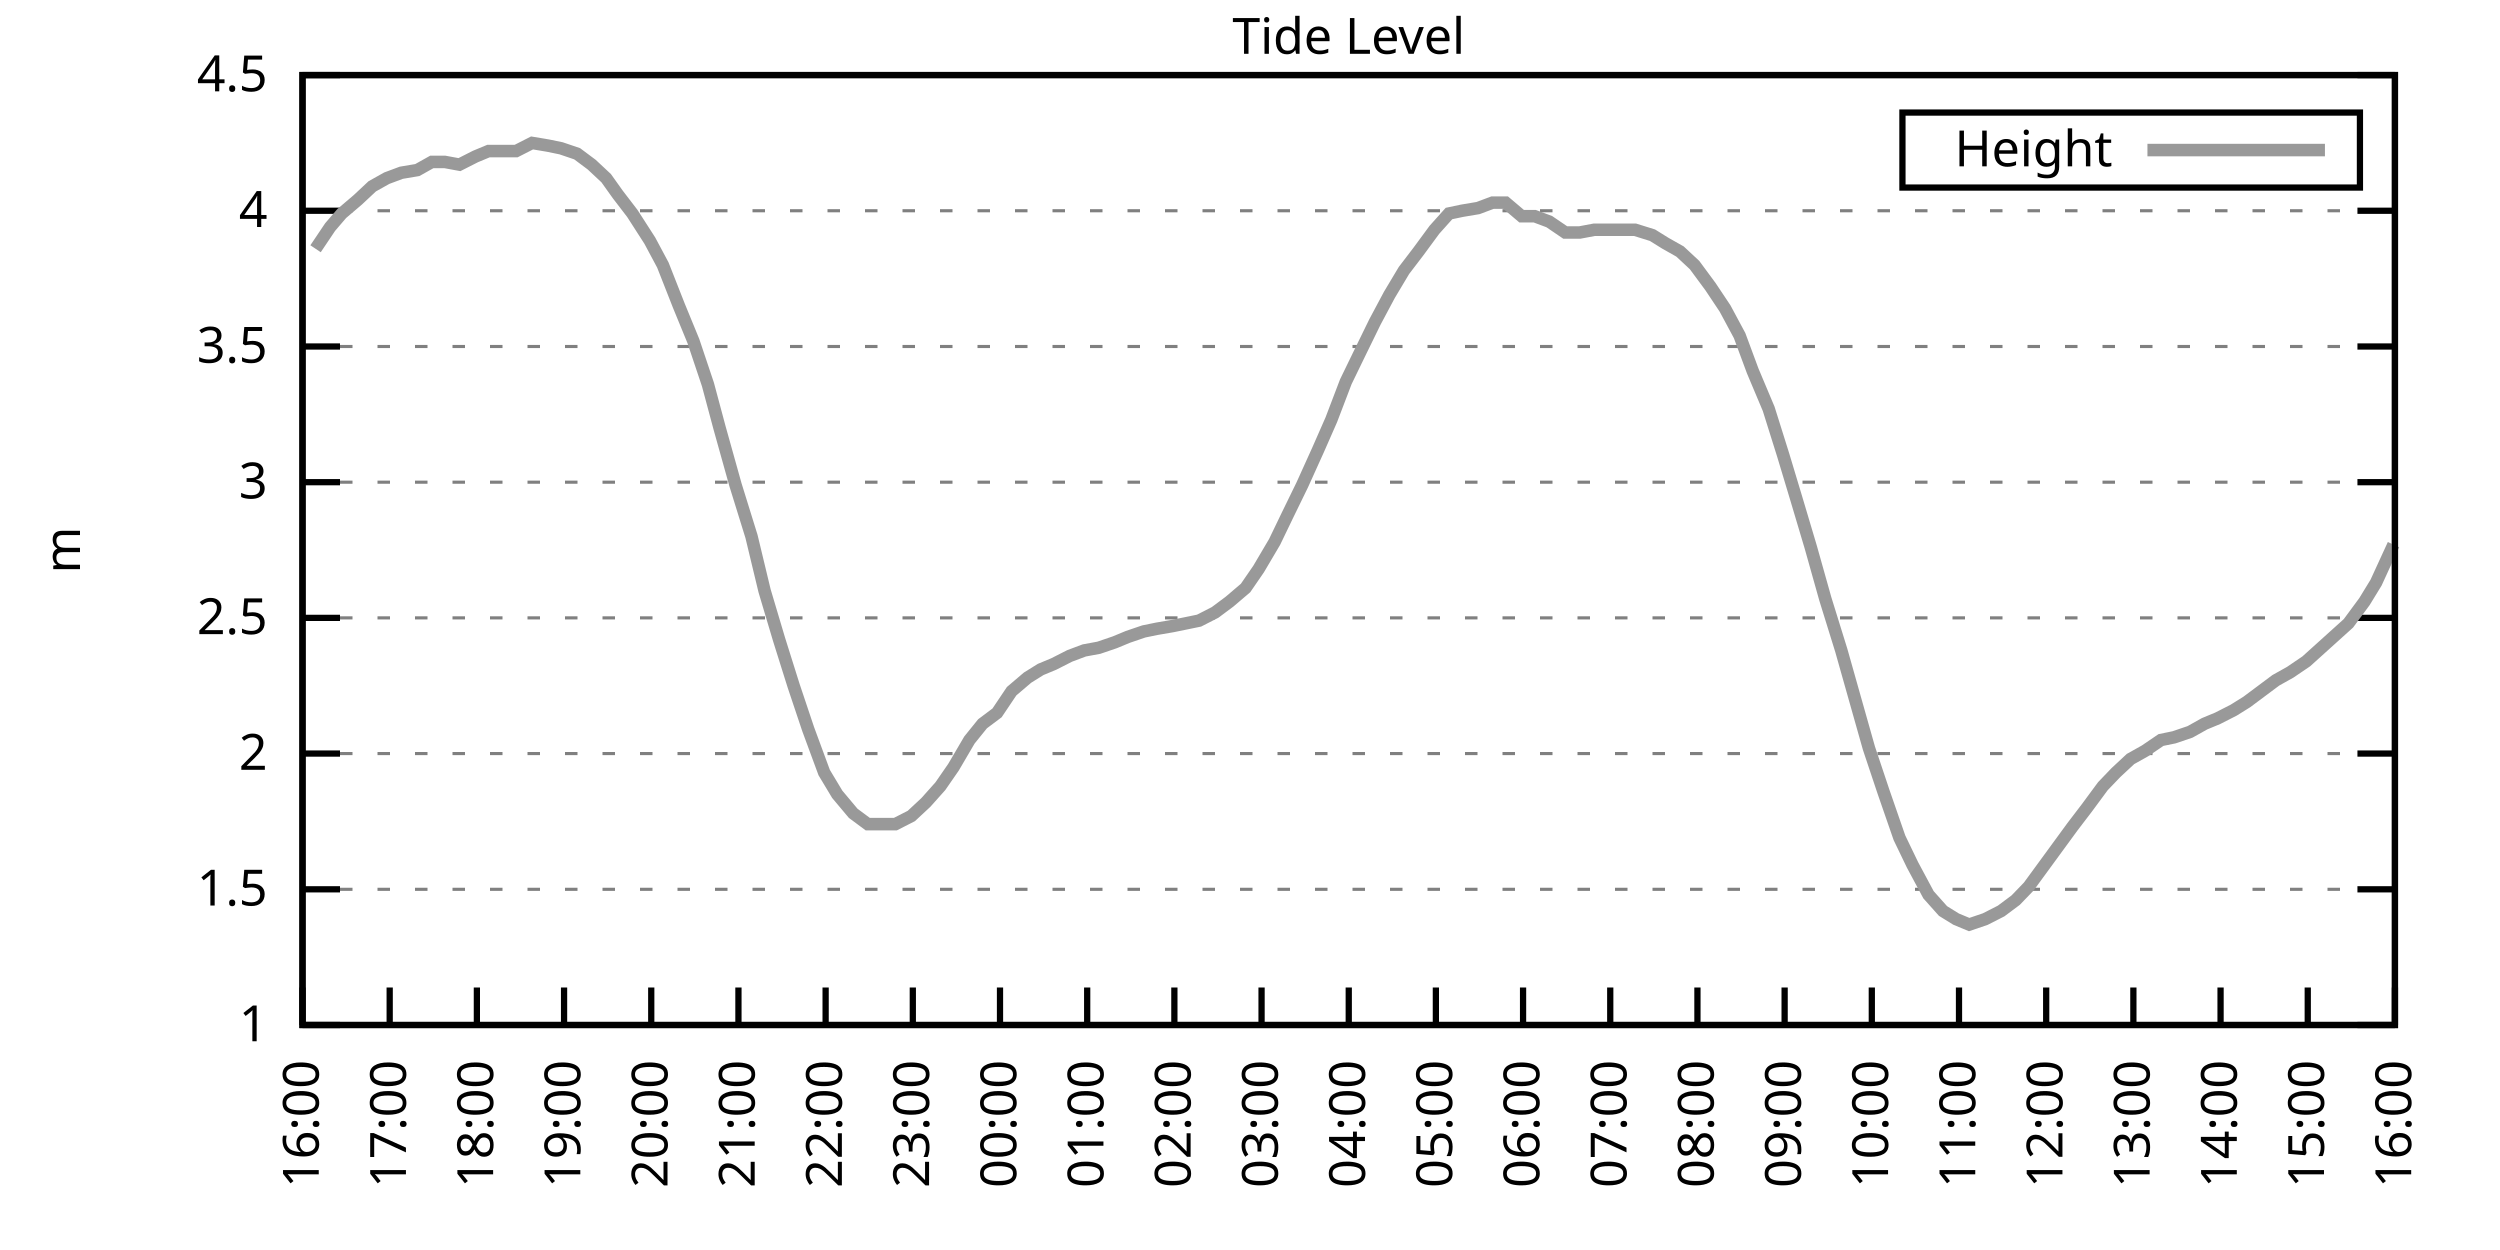
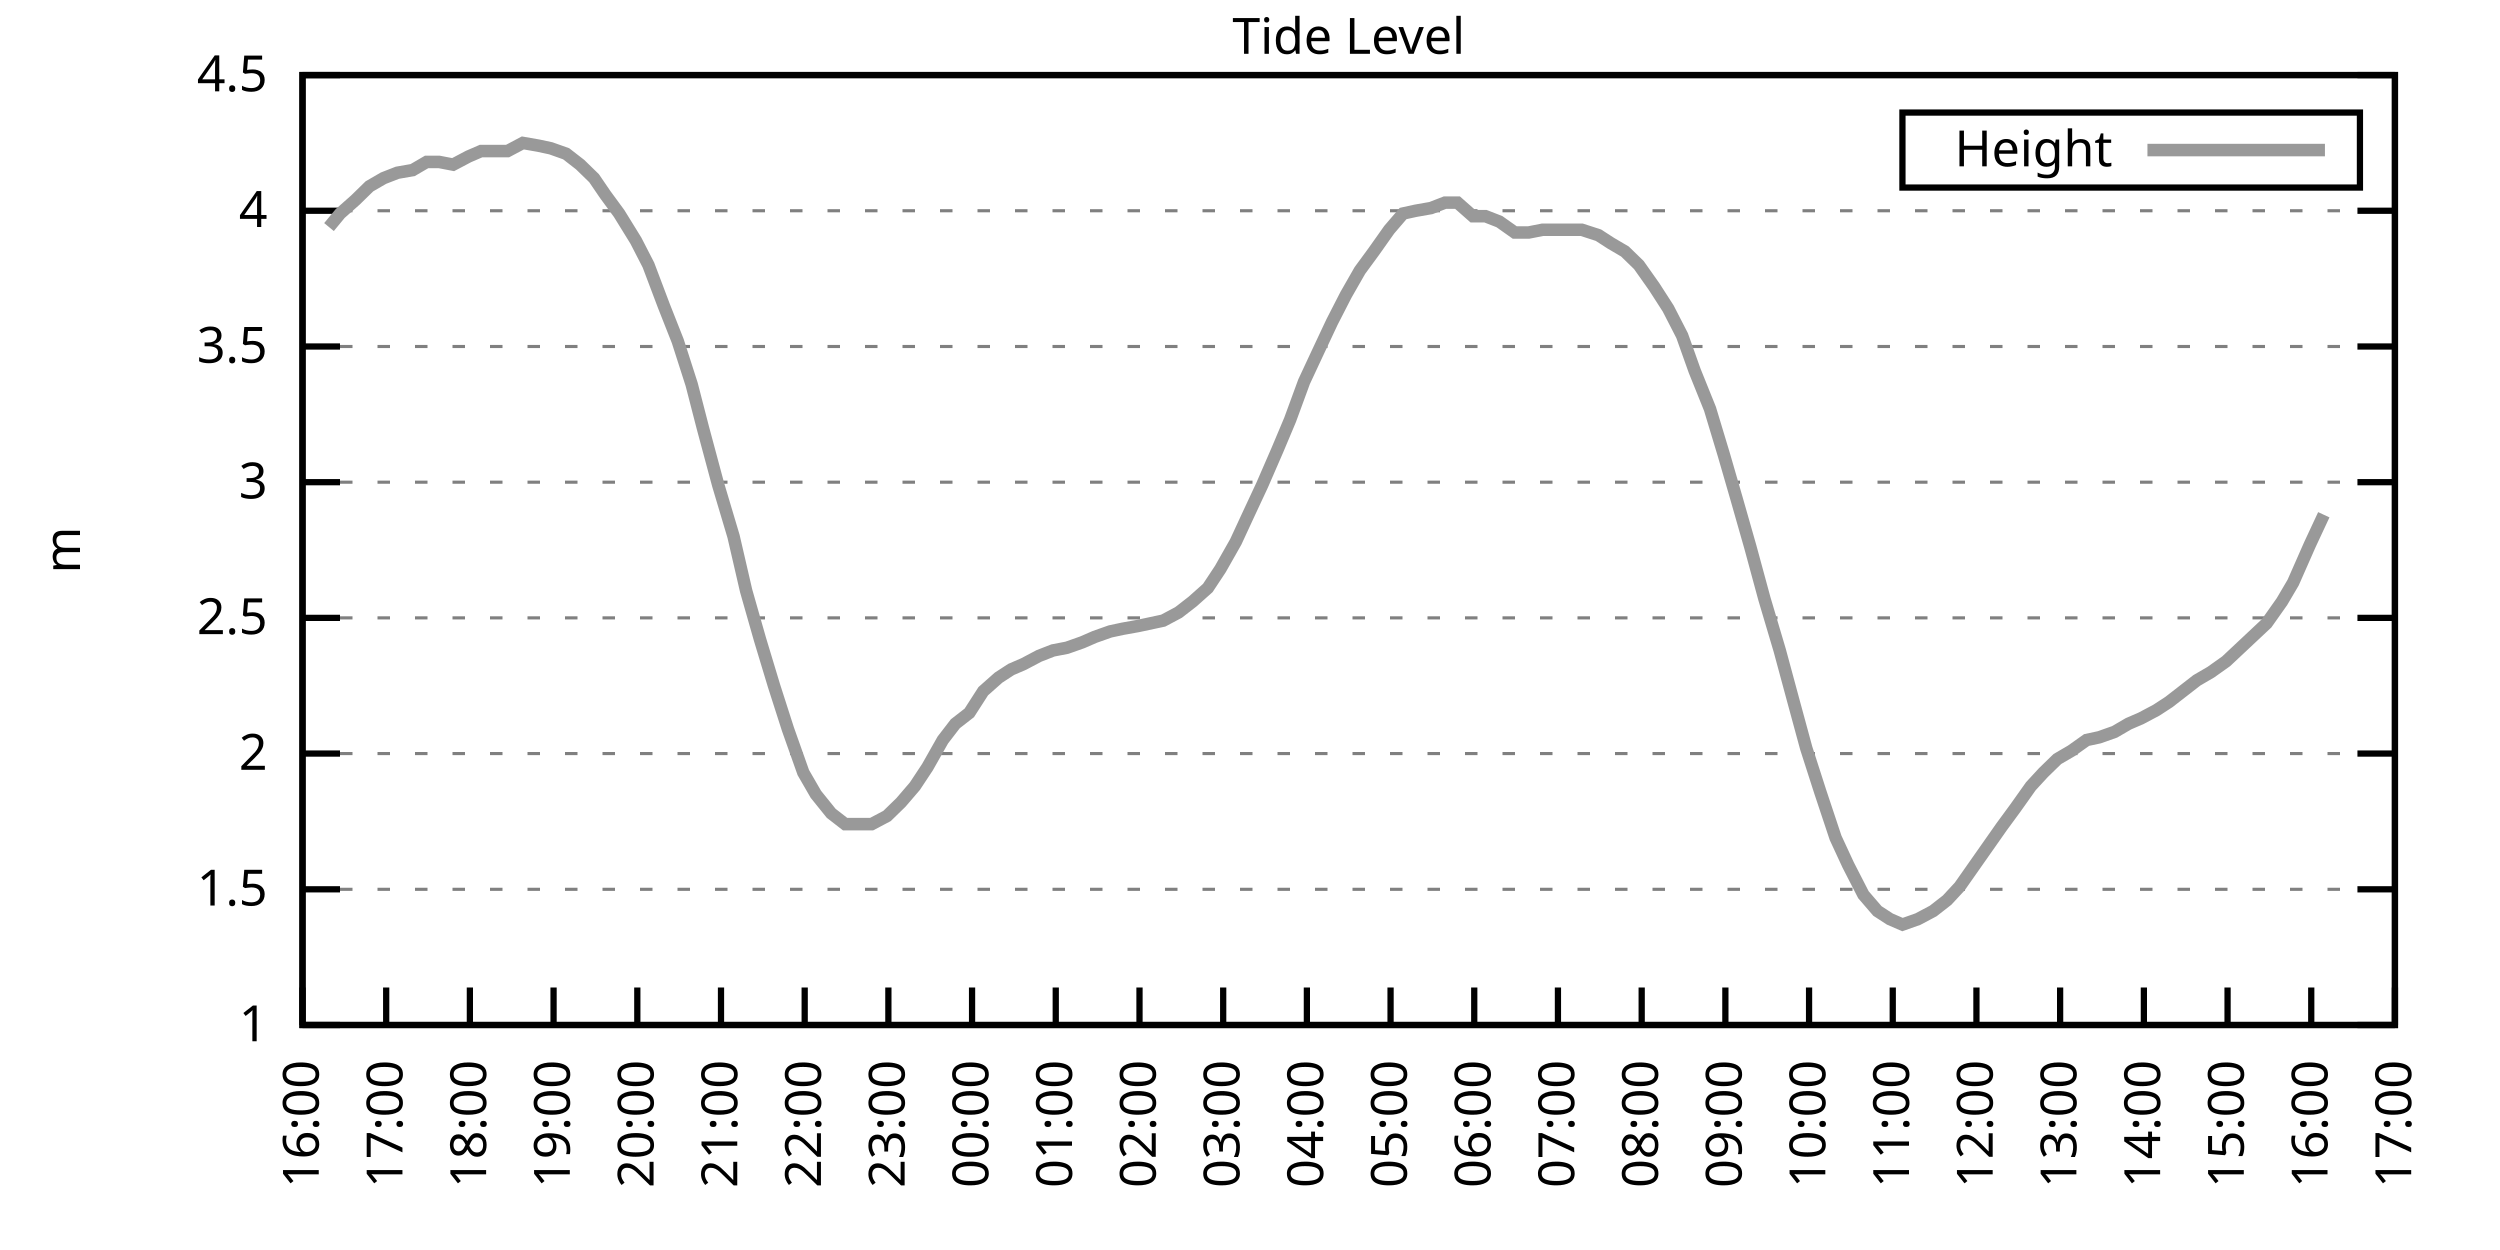
<svg xmlns="http://www.w3.org/2000/svg" xmlns:xlink="http://www.w3.org/1999/xlink" width="400" height="200" viewBox="0 0 400 200">
  <g id="gnuplot_canvas">
    <rect x="0" y="0" width="400" height="200" fill="none" />
    <defs>
      <circle id="gpDot" r="0.5" stroke-width="0.5" stroke="currentColor" />
      <path id="gpPt0" stroke-width="0.333" stroke="currentColor" d="M-1,0 h2 M0,-1 v2" />
      <path id="gpPt1" stroke-width="0.333" stroke="currentColor" d="M-1,-1 L1,1 M1,-1 L-1,1" />
      <path id="gpPt2" stroke-width="0.333" stroke="currentColor" d="M-1,0 L1,0 M0,-1 L0,1 M-1,-1 L1,1 M-1,1 L1,-1" />
      <rect id="gpPt3" stroke-width="0.333" stroke="currentColor" x="-1" y="-1" width="2" height="2" />
      <rect id="gpPt4" stroke-width="0.333" stroke="currentColor" fill="currentColor" x="-1" y="-1" width="2" height="2" />
      <circle id="gpPt5" stroke-width="0.333" stroke="currentColor" cx="0" cy="0" r="1" />
      <use xlink:href="#gpPt5" id="gpPt6" fill="currentColor" stroke="none" />
      <path id="gpPt7" stroke-width="0.333" stroke="currentColor" d="M0,-1.33 L-1.33,0.67 L1.33,0.67 z" />
      <use xlink:href="#gpPt7" id="gpPt8" fill="currentColor" stroke="none" />
      <use xlink:href="#gpPt7" id="gpPt9" stroke="currentColor" transform="rotate(180)" />
      <use xlink:href="#gpPt9" id="gpPt10" fill="currentColor" stroke="none" />
      <use xlink:href="#gpPt3" id="gpPt11" stroke="currentColor" transform="rotate(45)" />
      <use xlink:href="#gpPt11" id="gpPt12" fill="currentColor" stroke="none" />
      <path id="gpPt13" stroke-width="0.333" stroke="currentColor" d="M0,1.330 L1.265,0.411 L0.782,-1.067 L-0.782,-1.076 L-1.265,0.411 z" />
      <use xlink:href="#gpPt13" id="gpPt14" fill="currentColor" stroke="none" />
      <filter id="textbox" filterUnits="objectBoundingBox" x="0" y="0" height="1" width="1">
        <feFlood flood-color="white" flood-opacity="1" result="bgnd" />
        <feComposite in="SourceGraphic" in2="bgnd" operator="atop" />
      </filter>
      <filter id="greybox" filterUnits="objectBoundingBox" x="0" y="0" height="1" width="1">
        <feFlood flood-color="lightgrey" flood-opacity="1" result="grey" />
        <feComposite in="SourceGraphic" in2="grey" operator="atop" />
      </filter>
    </defs>
    <g fill="none" color="white" stroke="currentColor" stroke-width="1.00" stroke-linecap="butt" stroke-linejoin="miter">
</g>
    <g fill="none" color="black" stroke="currentColor" stroke-width="1.00" stroke-linecap="butt" stroke-linejoin="miter">
      <g stroke="none" shape-rendering="crispEdges">
        <polygon fill="rgb(255, 255, 255)" points="48.40,164.00 383.18,164.00 383.18,12.02 48.40,12.02 " />
      </g>
    </g>
    <g fill="none" color="black" stroke="currentColor" stroke-width="1.00" stroke-linecap="butt" stroke-linejoin="miter">
</g>
    <g fill="none" color="black" stroke="black" stroke-width="0.50" stroke-linecap="butt" stroke-linejoin="miter">
</g>
    <g fill="none" color="gray" stroke="currentColor" stroke-width="0.50" stroke-linecap="butt" stroke-linejoin="miter">
      <path stroke="gray" stroke-dasharray="2,4" class="gridline" d="M48.40,164.00 L383.19,164.00  " />
    </g>
    <g fill="none" color="gray" stroke="gray" stroke-width="1.00" stroke-linecap="butt" stroke-linejoin="miter">
</g>
    <g fill="none" color="black" stroke="currentColor" stroke-width="1.00" stroke-linecap="butt" stroke-linejoin="miter">
      <path stroke="black" d="M48.40,164.00 L54.40,164.00 M383.19,164.00 L377.19,164.00  " />
      <g transform="translate(42.80,166.60)" stroke="none" fill="black" font-family="Sans" font-size="8.00" text-anchor="end">
        <text>
          <tspan font-family="Sans"> 1</tspan>
        </text>
      </g>
    </g>
    <g fill="none" color="black" stroke="currentColor" stroke-width="1.00" stroke-linecap="butt" stroke-linejoin="miter">
</g>
    <g fill="none" color="black" stroke="black" stroke-width="0.50" stroke-linecap="butt" stroke-linejoin="miter">
</g>
    <g fill="none" color="gray" stroke="currentColor" stroke-width="0.50" stroke-linecap="butt" stroke-linejoin="miter">
      <path stroke="gray" stroke-dasharray="2,4" class="gridline" d="M48.40,142.29 L383.19,142.29  " />
    </g>
    <g fill="none" color="gray" stroke="gray" stroke-width="1.00" stroke-linecap="butt" stroke-linejoin="miter">
</g>
    <g fill="none" color="black" stroke="currentColor" stroke-width="1.00" stroke-linecap="butt" stroke-linejoin="miter">
      <path stroke="black" d="M48.40,142.29 L54.40,142.29 M383.19,142.29 L377.19,142.29  " />
      <g transform="translate(42.80,144.89)" stroke="none" fill="black" font-family="Sans" font-size="8.00" text-anchor="end">
        <text>
          <tspan font-family="Sans"> 1.5</tspan>
        </text>
      </g>
    </g>
    <g fill="none" color="black" stroke="currentColor" stroke-width="1.00" stroke-linecap="butt" stroke-linejoin="miter">
</g>
    <g fill="none" color="black" stroke="black" stroke-width="0.50" stroke-linecap="butt" stroke-linejoin="miter">
</g>
    <g fill="none" color="gray" stroke="currentColor" stroke-width="0.50" stroke-linecap="butt" stroke-linejoin="miter">
      <path stroke="gray" stroke-dasharray="2,4" class="gridline" d="M48.40,120.57 L383.19,120.57  " />
    </g>
    <g fill="none" color="gray" stroke="gray" stroke-width="1.00" stroke-linecap="butt" stroke-linejoin="miter">
</g>
    <g fill="none" color="black" stroke="currentColor" stroke-width="1.00" stroke-linecap="butt" stroke-linejoin="miter">
      <path stroke="black" d="M48.40,120.57 L54.40,120.57 M383.19,120.57 L377.19,120.57  " />
      <g transform="translate(42.80,123.17)" stroke="none" fill="black" font-family="Sans" font-size="8.00" text-anchor="end">
        <text>
          <tspan font-family="Sans"> 2</tspan>
        </text>
      </g>
    </g>
    <g fill="none" color="black" stroke="currentColor" stroke-width="1.00" stroke-linecap="butt" stroke-linejoin="miter">
</g>
    <g fill="none" color="black" stroke="black" stroke-width="0.50" stroke-linecap="butt" stroke-linejoin="miter">
</g>
    <g fill="none" color="gray" stroke="currentColor" stroke-width="0.50" stroke-linecap="butt" stroke-linejoin="miter">
      <path stroke="gray" stroke-dasharray="2,4" class="gridline" d="M48.40,98.86 L383.19,98.86  " />
    </g>
    <g fill="none" color="gray" stroke="gray" stroke-width="1.00" stroke-linecap="butt" stroke-linejoin="miter">
</g>
    <g fill="none" color="black" stroke="currentColor" stroke-width="1.00" stroke-linecap="butt" stroke-linejoin="miter">
      <path stroke="black" d="M48.40,98.86 L54.40,98.86 M383.19,98.86 L377.19,98.86  " />
      <g transform="translate(42.80,101.46)" stroke="none" fill="black" font-family="Sans" font-size="8.00" text-anchor="end">
        <text>
          <tspan font-family="Sans"> 2.5</tspan>
        </text>
      </g>
    </g>
    <g fill="none" color="black" stroke="currentColor" stroke-width="1.00" stroke-linecap="butt" stroke-linejoin="miter">
</g>
    <g fill="none" color="black" stroke="black" stroke-width="0.50" stroke-linecap="butt" stroke-linejoin="miter">
</g>
    <g fill="none" color="gray" stroke="currentColor" stroke-width="0.50" stroke-linecap="butt" stroke-linejoin="miter">
      <path stroke="gray" stroke-dasharray="2,4" class="gridline" d="M48.40,77.15 L383.19,77.15  " />
    </g>
    <g fill="none" color="gray" stroke="gray" stroke-width="1.00" stroke-linecap="butt" stroke-linejoin="miter">
</g>
    <g fill="none" color="black" stroke="currentColor" stroke-width="1.00" stroke-linecap="butt" stroke-linejoin="miter">
      <path stroke="black" d="M48.40,77.15 L54.40,77.15 M383.19,77.15 L377.19,77.15  " />
      <g transform="translate(42.80,79.75)" stroke="none" fill="black" font-family="Sans" font-size="8.00" text-anchor="end">
        <text>
          <tspan font-family="Sans"> 3</tspan>
        </text>
      </g>
    </g>
    <g fill="none" color="black" stroke="currentColor" stroke-width="1.00" stroke-linecap="butt" stroke-linejoin="miter">
</g>
    <g fill="none" color="black" stroke="black" stroke-width="0.50" stroke-linecap="butt" stroke-linejoin="miter">
</g>
    <g fill="none" color="gray" stroke="currentColor" stroke-width="0.50" stroke-linecap="butt" stroke-linejoin="miter">
      <path stroke="gray" stroke-dasharray="2,4" class="gridline" d="M48.40,55.44 L383.19,55.44  " />
    </g>
    <g fill="none" color="gray" stroke="gray" stroke-width="1.00" stroke-linecap="butt" stroke-linejoin="miter">
</g>
    <g fill="none" color="black" stroke="currentColor" stroke-width="1.00" stroke-linecap="butt" stroke-linejoin="miter">
      <path stroke="black" d="M48.40,55.44 L54.40,55.44 M383.19,55.44 L377.19,55.44  " />
      <g transform="translate(42.80,58.04)" stroke="none" fill="black" font-family="Sans" font-size="8.00" text-anchor="end">
        <text>
          <tspan font-family="Sans"> 3.5</tspan>
        </text>
      </g>
    </g>
    <g fill="none" color="black" stroke="currentColor" stroke-width="1.00" stroke-linecap="butt" stroke-linejoin="miter">
</g>
    <g fill="none" color="black" stroke="black" stroke-width="0.50" stroke-linecap="butt" stroke-linejoin="miter">
</g>
    <g fill="none" color="gray" stroke="currentColor" stroke-width="0.50" stroke-linecap="butt" stroke-linejoin="miter">
      <path stroke="gray" stroke-dasharray="2,4" class="gridline" d="M48.40,33.72 L383.19,33.72  " />
    </g>
    <g fill="none" color="gray" stroke="gray" stroke-width="1.00" stroke-linecap="butt" stroke-linejoin="miter">
</g>
    <g fill="none" color="black" stroke="currentColor" stroke-width="1.00" stroke-linecap="butt" stroke-linejoin="miter">
      <path stroke="black" d="M48.40,33.72 L54.40,33.72 M383.19,33.72 L377.19,33.72  " />
      <g transform="translate(42.80,36.32)" stroke="none" fill="black" font-family="Sans" font-size="8.00" text-anchor="end">
        <text>
          <tspan font-family="Sans"> 4</tspan>
        </text>
      </g>
    </g>
    <g fill="none" color="black" stroke="currentColor" stroke-width="1.00" stroke-linecap="butt" stroke-linejoin="miter">
</g>
    <g fill="none" color="black" stroke="black" stroke-width="0.50" stroke-linecap="butt" stroke-linejoin="miter">
</g>
    <g fill="none" color="gray" stroke="currentColor" stroke-width="0.50" stroke-linecap="butt" stroke-linejoin="miter">
      <path stroke="gray" stroke-dasharray="2,4" class="gridline" d="M48.40,12.01 L383.19,12.01  " />
    </g>
    <g fill="none" color="gray" stroke="gray" stroke-width="1.00" stroke-linecap="butt" stroke-linejoin="miter">
</g>
    <g fill="none" color="black" stroke="currentColor" stroke-width="1.00" stroke-linecap="butt" stroke-linejoin="miter">
      <path stroke="black" d="M48.40,12.01 L54.40,12.01 M383.19,12.01 L377.19,12.01  " />
      <g transform="translate(42.80,14.61)" stroke="none" fill="black" font-family="Sans" font-size="8.00" text-anchor="end">
        <text>
          <tspan font-family="Sans"> 4.5</tspan>
        </text>
      </g>
    </g>
    <g fill="none" color="black" stroke="currentColor" stroke-width="1.00" stroke-linecap="butt" stroke-linejoin="miter">
      <path stroke="black" d="M48.40,164.00 L48.40,158.00  " />
      <g transform="translate(51.00,169.60) rotate(270.00)" stroke="none" fill="black" font-family="Sans" font-size="8.00" text-anchor="end">
        <text>
          <tspan font-family="Sans">16:00</tspan>
        </text>
      </g>
    </g>
    <g fill="none" color="black" stroke="currentColor" stroke-width="1.00" stroke-linecap="butt" stroke-linejoin="miter">
-       <path stroke="black" d="M62.35,164.00 L62.35,158.00  " />
-       <g transform="translate(64.95,169.60) rotate(270.00)" stroke="none" fill="black" font-family="Sans" font-size="8.00" text-anchor="end">
+       <path stroke="black" d="M61.79,164.00 L61.79,158.00  " />
+       <g transform="translate(64.39,169.60) rotate(270.00)" stroke="none" fill="black" font-family="Sans" font-size="8.00" text-anchor="end">
        <text>
          <tspan font-family="Sans">17:00</tspan>
        </text>
      </g>
    </g>
    <g fill="none" color="black" stroke="currentColor" stroke-width="1.00" stroke-linecap="butt" stroke-linejoin="miter">
-       <path stroke="black" d="M76.30,164.00 L76.30,158.00  " />
-       <g transform="translate(78.90,169.60) rotate(270.00)" stroke="none" fill="black" font-family="Sans" font-size="8.00" text-anchor="end">
+       <path stroke="black" d="M75.18,164.00 L75.18,158.00  " />
+       <g transform="translate(77.78,169.60) rotate(270.00)" stroke="none" fill="black" font-family="Sans" font-size="8.00" text-anchor="end">
        <text>
          <tspan font-family="Sans">18:00</tspan>
        </text>
      </g>
    </g>
    <g fill="none" color="black" stroke="currentColor" stroke-width="1.00" stroke-linecap="butt" stroke-linejoin="miter">
-       <path stroke="black" d="M90.25,164.00 L90.25,158.00  " />
-       <g transform="translate(92.85,169.60) rotate(270.00)" stroke="none" fill="black" font-family="Sans" font-size="8.00" text-anchor="end">
+       <path stroke="black" d="M88.57,164.00 L88.57,158.00  " />
+       <g transform="translate(91.17,169.60) rotate(270.00)" stroke="none" fill="black" font-family="Sans" font-size="8.00" text-anchor="end">
        <text>
          <tspan font-family="Sans">19:00</tspan>
        </text>
      </g>
    </g>
    <g fill="none" color="black" stroke="currentColor" stroke-width="1.00" stroke-linecap="butt" stroke-linejoin="miter">
-       <path stroke="black" d="M104.20,164.00 L104.20,158.00  " />
-       <g transform="translate(106.80,169.60) rotate(270.00)" stroke="none" fill="black" font-family="Sans" font-size="8.00" text-anchor="end">
+       <path stroke="black" d="M101.97,164.00 L101.97,158.00  " />
+       <g transform="translate(104.57,169.60) rotate(270.00)" stroke="none" fill="black" font-family="Sans" font-size="8.00" text-anchor="end">
        <text>
          <tspan font-family="Sans">20:00</tspan>
        </text>
      </g>
    </g>
    <g fill="none" color="black" stroke="currentColor" stroke-width="1.00" stroke-linecap="butt" stroke-linejoin="miter">
-       <path stroke="black" d="M118.15,164.00 L118.15,158.00  " />
-       <g transform="translate(120.75,169.60) rotate(270.00)" stroke="none" fill="black" font-family="Sans" font-size="8.00" text-anchor="end">
+       <path stroke="black" d="M115.36,164.00 L115.36,158.00  " />
+       <g transform="translate(117.96,169.60) rotate(270.00)" stroke="none" fill="black" font-family="Sans" font-size="8.00" text-anchor="end">
        <text>
          <tspan font-family="Sans">21:00</tspan>
        </text>
      </g>
    </g>
    <g fill="none" color="black" stroke="currentColor" stroke-width="1.00" stroke-linecap="butt" stroke-linejoin="miter">
-       <path stroke="black" d="M132.10,164.00 L132.10,158.00  " />
-       <g transform="translate(134.70,169.60) rotate(270.00)" stroke="none" fill="black" font-family="Sans" font-size="8.00" text-anchor="end">
+       <path stroke="black" d="M128.75,164.00 L128.75,158.00  " />
+       <g transform="translate(131.35,169.60) rotate(270.00)" stroke="none" fill="black" font-family="Sans" font-size="8.00" text-anchor="end">
        <text>
          <tspan font-family="Sans">22:00</tspan>
        </text>
      </g>
    </g>
    <g fill="none" color="black" stroke="currentColor" stroke-width="1.00" stroke-linecap="butt" stroke-linejoin="miter">
-       <path stroke="black" d="M146.05,164.00 L146.05,158.00  " />
-       <g transform="translate(148.65,169.60) rotate(270.00)" stroke="none" fill="black" font-family="Sans" font-size="8.00" text-anchor="end">
+       <path stroke="black" d="M142.14,164.00 L142.14,158.00  " />
+       <g transform="translate(144.74,169.60) rotate(270.00)" stroke="none" fill="black" font-family="Sans" font-size="8.00" text-anchor="end">
        <text>
          <tspan font-family="Sans">23:00</tspan>
        </text>
      </g>
    </g>
    <g fill="none" color="black" stroke="currentColor" stroke-width="1.00" stroke-linecap="butt" stroke-linejoin="miter">
-       <path stroke="black" d="M160.00,164.00 L160.00,158.00  " />
-       <g transform="translate(162.60,169.60) rotate(270.00)" stroke="none" fill="black" font-family="Sans" font-size="8.00" text-anchor="end">
+       <path stroke="black" d="M155.53,164.00 L155.53,158.00  " />
+       <g transform="translate(158.13,169.60) rotate(270.00)" stroke="none" fill="black" font-family="Sans" font-size="8.00" text-anchor="end">
        <text>
          <tspan font-family="Sans">00:00</tspan>
        </text>
      </g>
    </g>
    <g fill="none" color="black" stroke="currentColor" stroke-width="1.00" stroke-linecap="butt" stroke-linejoin="miter">
-       <path stroke="black" d="M173.95,164.00 L173.95,158.00  " />
-       <g transform="translate(176.55,169.60) rotate(270.00)" stroke="none" fill="black" font-family="Sans" font-size="8.00" text-anchor="end">
+       <path stroke="black" d="M168.92,164.00 L168.92,158.00  " />
+       <g transform="translate(171.52,169.60) rotate(270.00)" stroke="none" fill="black" font-family="Sans" font-size="8.00" text-anchor="end">
        <text>
          <tspan font-family="Sans">01:00</tspan>
        </text>
      </g>
    </g>
    <g fill="none" color="black" stroke="currentColor" stroke-width="1.00" stroke-linecap="butt" stroke-linejoin="miter">
-       <path stroke="black" d="M187.90,164.00 L187.90,158.00  " />
-       <g transform="translate(190.50,169.60) rotate(270.00)" stroke="none" fill="black" font-family="Sans" font-size="8.00" text-anchor="end">
+       <path stroke="black" d="M182.32,164.00 L182.32,158.00  " />
+       <g transform="translate(184.92,169.60) rotate(270.00)" stroke="none" fill="black" font-family="Sans" font-size="8.00" text-anchor="end">
        <text>
          <tspan font-family="Sans">02:00</tspan>
        </text>
      </g>
    </g>
    <g fill="none" color="black" stroke="currentColor" stroke-width="1.00" stroke-linecap="butt" stroke-linejoin="miter">
-       <path stroke="black" d="M201.85,164.00 L201.85,158.00  " />
-       <g transform="translate(204.45,169.60) rotate(270.00)" stroke="none" fill="black" font-family="Sans" font-size="8.00" text-anchor="end">
+       <path stroke="black" d="M195.71,164.00 L195.71,158.00  " />
+       <g transform="translate(198.31,169.60) rotate(270.00)" stroke="none" fill="black" font-family="Sans" font-size="8.00" text-anchor="end">
        <text>
          <tspan font-family="Sans">03:00</tspan>
        </text>
      </g>
    </g>
    <g fill="none" color="black" stroke="currentColor" stroke-width="1.00" stroke-linecap="butt" stroke-linejoin="miter">
-       <path stroke="black" d="M215.80,164.00 L215.80,158.00  " />
-       <g transform="translate(218.40,169.60) rotate(270.00)" stroke="none" fill="black" font-family="Sans" font-size="8.00" text-anchor="end">
+       <path stroke="black" d="M209.10,164.00 L209.10,158.00  " />
+       <g transform="translate(211.70,169.60) rotate(270.00)" stroke="none" fill="black" font-family="Sans" font-size="8.00" text-anchor="end">
        <text>
          <tspan font-family="Sans">04:00</tspan>
        </text>
      </g>
    </g>
    <g fill="none" color="black" stroke="currentColor" stroke-width="1.00" stroke-linecap="butt" stroke-linejoin="miter">
-       <path stroke="black" d="M229.74,164.00 L229.74,158.00  " />
-       <g transform="translate(232.34,169.60) rotate(270.00)" stroke="none" fill="black" font-family="Sans" font-size="8.00" text-anchor="end">
+       <path stroke="black" d="M222.49,164.00 L222.49,158.00  " />
+       <g transform="translate(225.09,169.60) rotate(270.00)" stroke="none" fill="black" font-family="Sans" font-size="8.00" text-anchor="end">
        <text>
          <tspan font-family="Sans">05:00</tspan>
        </text>
      </g>
    </g>
    <g fill="none" color="black" stroke="currentColor" stroke-width="1.00" stroke-linecap="butt" stroke-linejoin="miter">
-       <path stroke="black" d="M243.69,164.00 L243.69,158.00  " />
-       <g transform="translate(246.29,169.60) rotate(270.00)" stroke="none" fill="black" font-family="Sans" font-size="8.00" text-anchor="end">
+       <path stroke="black" d="M235.88,164.00 L235.88,158.00  " />
+       <g transform="translate(238.48,169.60) rotate(270.00)" stroke="none" fill="black" font-family="Sans" font-size="8.00" text-anchor="end">
        <text>
          <tspan font-family="Sans">06:00</tspan>
        </text>
      </g>
    </g>
    <g fill="none" color="black" stroke="currentColor" stroke-width="1.00" stroke-linecap="butt" stroke-linejoin="miter">
-       <path stroke="black" d="M257.64,164.00 L257.64,158.00  " />
-       <g transform="translate(260.24,169.60) rotate(270.00)" stroke="none" fill="black" font-family="Sans" font-size="8.00" text-anchor="end">
+       <path stroke="black" d="M249.27,164.00 L249.27,158.00  " />
+       <g transform="translate(251.87,169.60) rotate(270.00)" stroke="none" fill="black" font-family="Sans" font-size="8.00" text-anchor="end">
        <text>
          <tspan font-family="Sans">07:00</tspan>
        </text>
      </g>
    </g>
    <g fill="none" color="black" stroke="currentColor" stroke-width="1.00" stroke-linecap="butt" stroke-linejoin="miter">
-       <path stroke="black" d="M271.59,164.00 L271.59,158.00  " />
-       <g transform="translate(274.19,169.60) rotate(270.00)" stroke="none" fill="black" font-family="Sans" font-size="8.00" text-anchor="end">
+       <path stroke="black" d="M262.67,164.00 L262.67,158.00  " />
+       <g transform="translate(265.27,169.60) rotate(270.00)" stroke="none" fill="black" font-family="Sans" font-size="8.00" text-anchor="end">
        <text>
          <tspan font-family="Sans">08:00</tspan>
        </text>
      </g>
    </g>
    <g fill="none" color="black" stroke="currentColor" stroke-width="1.00" stroke-linecap="butt" stroke-linejoin="miter">
-       <path stroke="black" d="M285.54,164.00 L285.54,158.00  " />
-       <g transform="translate(288.14,169.60) rotate(270.00)" stroke="none" fill="black" font-family="Sans" font-size="8.00" text-anchor="end">
+       <path stroke="black" d="M276.06,164.00 L276.06,158.00  " />
+       <g transform="translate(278.66,169.60) rotate(270.00)" stroke="none" fill="black" font-family="Sans" font-size="8.00" text-anchor="end">
        <text>
          <tspan font-family="Sans">09:00</tspan>
        </text>
      </g>
    </g>
    <g fill="none" color="black" stroke="currentColor" stroke-width="1.00" stroke-linecap="butt" stroke-linejoin="miter">
-       <path stroke="black" d="M299.49,164.00 L299.49,158.00  " />
-       <g transform="translate(302.09,169.60) rotate(270.00)" stroke="none" fill="black" font-family="Sans" font-size="8.00" text-anchor="end">
+       <path stroke="black" d="M289.45,164.00 L289.45,158.00  " />
+       <g transform="translate(292.05,169.60) rotate(270.00)" stroke="none" fill="black" font-family="Sans" font-size="8.00" text-anchor="end">
        <text>
          <tspan font-family="Sans">10:00</tspan>
        </text>
      </g>
    </g>
    <g fill="none" color="black" stroke="currentColor" stroke-width="1.00" stroke-linecap="butt" stroke-linejoin="miter">
-       <path stroke="black" d="M313.44,164.00 L313.44,158.00  " />
-       <g transform="translate(316.04,169.60) rotate(270.00)" stroke="none" fill="black" font-family="Sans" font-size="8.00" text-anchor="end">
+       <path stroke="black" d="M302.84,164.00 L302.84,158.00  " />
+       <g transform="translate(305.44,169.60) rotate(270.00)" stroke="none" fill="black" font-family="Sans" font-size="8.00" text-anchor="end">
        <text>
          <tspan font-family="Sans">11:00</tspan>
        </text>
      </g>
    </g>
    <g fill="none" color="black" stroke="currentColor" stroke-width="1.00" stroke-linecap="butt" stroke-linejoin="miter">
-       <path stroke="black" d="M327.39,164.00 L327.39,158.00  " />
-       <g transform="translate(329.99,169.60) rotate(270.00)" stroke="none" fill="black" font-family="Sans" font-size="8.00" text-anchor="end">
+       <path stroke="black" d="M316.23,164.00 L316.23,158.00  " />
+       <g transform="translate(318.83,169.60) rotate(270.00)" stroke="none" fill="black" font-family="Sans" font-size="8.00" text-anchor="end">
        <text>
          <tspan font-family="Sans">12:00</tspan>
        </text>
      </g>
    </g>
    <g fill="none" color="black" stroke="currentColor" stroke-width="1.00" stroke-linecap="butt" stroke-linejoin="miter">
-       <path stroke="black" d="M341.34,164.00 L341.34,158.00  " />
-       <g transform="translate(343.94,169.60) rotate(270.00)" stroke="none" fill="black" font-family="Sans" font-size="8.00" text-anchor="end">
+       <path stroke="black" d="M329.62,164.00 L329.62,158.00  " />
+       <g transform="translate(332.22,169.60) rotate(270.00)" stroke="none" fill="black" font-family="Sans" font-size="8.00" text-anchor="end">
        <text>
          <tspan font-family="Sans">13:00</tspan>
        </text>
      </g>
    </g>
    <g fill="none" color="black" stroke="currentColor" stroke-width="1.00" stroke-linecap="butt" stroke-linejoin="miter">
-       <path stroke="black" d="M355.29,164.00 L355.29,158.00  " />
-       <g transform="translate(357.89,169.60) rotate(270.00)" stroke="none" fill="black" font-family="Sans" font-size="8.00" text-anchor="end">
+       <path stroke="black" d="M343.02,164.00 L343.02,158.00  " />
+       <g transform="translate(345.62,169.60) rotate(270.00)" stroke="none" fill="black" font-family="Sans" font-size="8.00" text-anchor="end">
        <text>
          <tspan font-family="Sans">14:00</tspan>
        </text>
      </g>
    </g>
    <g fill="none" color="black" stroke="currentColor" stroke-width="1.00" stroke-linecap="butt" stroke-linejoin="miter">
-       <path stroke="black" d="M369.24,164.00 L369.24,158.00  " />
-       <g transform="translate(371.84,169.60) rotate(270.00)" stroke="none" fill="black" font-family="Sans" font-size="8.00" text-anchor="end">
+       <path stroke="black" d="M356.41,164.00 L356.41,158.00  " />
+       <g transform="translate(359.01,169.60) rotate(270.00)" stroke="none" fill="black" font-family="Sans" font-size="8.00" text-anchor="end">
        <text>
          <tspan font-family="Sans">15:00</tspan>
+         </text>
+       </g>
+     </g>
+     <g fill="none" color="black" stroke="currentColor" stroke-width="1.00" stroke-linecap="butt" stroke-linejoin="miter">
+       <path stroke="black" d="M369.80,164.00 L369.80,158.00  " />
+       <g transform="translate(372.40,169.60) rotate(270.00)" stroke="none" fill="black" font-family="Sans" font-size="8.00" text-anchor="end">
+         <text>
+           <tspan font-family="Sans">16:00</tspan>
        </text>
      </g>
    </g>
    <g fill="none" color="black" stroke="currentColor" stroke-width="1.00" stroke-linecap="butt" stroke-linejoin="miter">
      <path stroke="black" d="M383.19,164.00 L383.19,158.00  " />
      <g transform="translate(385.79,169.60) rotate(270.00)" stroke="none" fill="black" font-family="Sans" font-size="8.00" text-anchor="end">
        <text>
-           <tspan font-family="Sans">16:00</tspan>
+           <tspan font-family="Sans">17:00</tspan>
        </text>
      </g>
    </g>
    <g fill="none" color="black" stroke="currentColor" stroke-width="1.00" stroke-linecap="butt" stroke-linejoin="miter">
</g>
    <g fill="none" color="black" stroke="currentColor" stroke-width="1.00" stroke-linecap="butt" stroke-linejoin="miter">
      <path stroke="black" d="M48.40,12.01 L48.40,164.00 L383.19,164.00 L383.19,12.01 L48.40,12.01 Z  " />
    </g>
    <g fill="none" color="black" stroke="currentColor" stroke-width="1.00" stroke-linecap="butt" stroke-linejoin="miter">
</g>
    <g fill="none" color="black" stroke="currentColor" stroke-width="1.00" stroke-linecap="butt" stroke-linejoin="miter">
      <path stroke="black" d="M304.39,30.01 L304.39,18.01 L377.59,18.01 L377.59,30.01 L304.39,30.01 Z  " />
    </g>
    <g id="Tide_level_plot_1">
      <g fill="none" color="white" stroke="black" stroke-width="2.00" stroke-linecap="butt" stroke-linejoin="miter">
</g>
      <g fill="none" color="black" stroke="currentColor" stroke-width="2.00" stroke-linecap="butt" stroke-linejoin="miter">
        <g transform="translate(337.99,26.61)" stroke="none" fill="black" font-family="Sans" font-size="8.00" text-anchor="end">
          <text>
            <tspan font-family="Sans">Height</tspan>
          </text>
        </g>
      </g>
      <g fill="none" color="black" stroke="currentColor" stroke-width="2.00" stroke-linecap="butt" stroke-linejoin="miter">
-         <path stroke="rgb(153, 153, 153)" d="M343.59,24.01 L371.99,24.01 M50.49,39.80 L52.82,36.33 L54.68,34.16 L57.23,31.99 L59.56,29.81 L61.88,28.51   L64.21,27.64 L66.77,27.21 L69.09,25.91 L71.18,25.91 L73.51,26.34 L76.07,25.04 L78.16,24.17 L80.48,24.17   L82.58,24.17 L85.13,22.87 L87.69,23.30 L89.78,23.73 L92.34,24.60 L94.67,26.34 L96.99,28.51 L98.85,31.12   L101.18,34.16 L103.97,38.50 L106.06,42.41 L108.62,48.92 L110.94,54.57 L113.27,61.52 L115.13,68.46 L117.68,77.58   L120.24,85.83 L122.33,94.52 L124.66,102.34 L126.98,109.72 L129.31,116.67 L131.87,123.61 L133.96,127.09 L136.51,130.13   L138.84,131.86 L140.70,131.86 L143.26,131.86 L145.81,130.56 L148.14,128.39 L150.46,125.79 L152.56,122.75 L155.11,118.40   L157.21,115.80 L159.53,114.06 L161.86,110.59 L164.41,108.42 L166.51,107.11 L168.60,106.24 L171.16,104.94 L173.48,104.07   L175.81,103.64 L178.36,102.77 L180.46,101.90 L183.01,101.03 L185.11,100.60 L187.66,100.16 L189.76,99.73 L191.85,99.30   L194.41,97.99 L196.73,96.26 L199.29,94.08 L201.38,91.04 L203.94,86.70 L206.03,82.36 L208.36,77.58 L210.91,71.94   L213.01,67.16 L215.33,61.08 L217.65,56.30 L219.98,51.53 L222.30,47.18 L224.63,43.28 L226.95,40.24 L229.51,36.76   L231.84,34.16 L233.93,33.72 L236.49,33.29 L238.81,32.42 L240.90,32.42 L243.46,34.59 L245.55,34.59 L247.88,35.46   L250.44,37.20 L252.76,37.20 L255.09,36.76 L257.18,36.76 L259.74,36.76 L261.60,36.76 L264.39,37.63 L266.48,38.93   L268.80,40.24 L271.13,42.41 L273.69,45.88 L276.01,49.36 L278.34,53.70 L280.43,59.34 L282.99,65.42 L285.31,72.81   L287.40,79.75 L289.73,87.57 L292.05,95.82 L294.61,104.07 L296.94,112.32 L299.03,119.71 L301.35,126.65 L303.91,134.04   L306.00,138.38 L308.56,143.16 L310.88,145.76 L312.98,147.06 L315.07,147.93 L317.63,147.06 L320.18,145.76 L322.51,144.02   L324.60,141.85 L331.58,132.30 L333.90,129.26 L336.46,125.79 L338.55,123.61 L340.88,121.44 L343.20,120.14 L345.76,118.40   L347.85,117.97 L350.41,117.10 L352.73,115.80 L354.83,114.93 L357.38,113.63 L359.48,112.32 L361.80,110.59 L364.13,108.85   L366.45,107.55 L369.01,105.81 L375.75,99.73 L378.31,96.26 L380.17,93.22 L382.96,87.14  " />
+         <path stroke="rgb(153, 153, 153)" d="M343.59,24.01 L371.99,24.01 M52.64,36.33 L54.43,34.16 L56.88,31.99 L59.11,29.81 L61.35,28.51 L63.58,27.64   L66.03,27.21 L68.26,25.91 L70.27,25.91 L72.50,26.34 L74.96,25.04 L76.97,24.17 L79.20,24.17 L81.21,24.17   L83.66,22.87 L86.12,23.30 L88.13,23.73 L90.58,24.60 L92.82,26.34 L95.05,28.51 L96.83,31.12 L99.06,34.16   L101.74,38.50 L103.75,42.41 L106.21,48.92 L108.44,54.57 L110.67,61.52 L112.46,68.46 L114.91,77.58 L117.37,85.83   L119.38,94.52 L121.61,102.34 L123.84,109.72 L126.07,116.67 L128.53,123.61 L130.54,127.09 L132.99,130.13 L135.22,131.86   L137.01,131.86 L139.46,131.86 L141.92,130.56 L144.15,128.39 L146.38,125.79 L148.39,122.75 L150.85,118.40 L152.85,115.80   L155.09,114.06 L157.32,110.59 L159.77,108.42 L161.78,107.11 L163.79,106.24 L166.25,104.94 L168.48,104.07 L170.71,103.64   L173.17,102.77 L175.17,101.90 L177.63,101.03 L179.64,100.60 L182.09,100.16 L184.10,99.73 L186.11,99.30 L188.57,97.99   L190.80,96.26 L193.25,94.08 L195.26,91.04 L197.72,86.70 L199.73,82.36 L201.96,77.58 L204.41,71.94 L206.42,67.16   L208.65,61.08 L210.88,56.30 L213.12,51.53 L215.35,47.18 L217.58,43.28 L219.81,40.24 L222.27,36.76 L224.50,34.16   L226.51,33.72 L228.96,33.29 L231.20,32.42 L233.20,32.42 L235.66,34.59 L237.67,34.59 L239.90,35.46 L242.36,37.20   L244.59,37.20 L246.82,36.76 L248.83,36.76 L251.28,36.76 L253.07,36.76 L255.75,37.63 L257.76,38.93 L259.99,40.24   L262.22,42.41 L264.67,45.88 L266.91,49.36 L269.14,53.70 L271.15,59.34 L273.60,65.42 L275.83,72.81 L277.84,79.75   L280.07,87.57 L282.31,95.82 L284.76,104.07 L286.99,112.32 L289.00,119.71 L291.23,126.65 L293.69,134.04 L295.70,138.38   L298.15,143.16 L300.39,145.76 L302.39,147.06 L304.40,147.93 L306.86,147.06 L309.31,145.76 L311.54,144.02 L313.55,141.85   L320.25,132.30 L322.48,129.26 L324.94,125.79 L326.95,123.61 L329.18,121.44 L331.41,120.14 L333.86,118.40 L335.87,117.97   L338.33,117.10 L340.56,115.80 L342.57,114.93 L345.02,113.63 L347.03,112.32 L349.26,110.59 L351.50,108.85 L353.73,107.55   L356.18,105.81 L362.66,99.73 L365.11,96.26 L366.90,93.22 L369.58,87.14 L371.81,82.36  " />
      </g>
    </g>
    <g fill="none" color="black" stroke="currentColor" stroke-width="2.00" stroke-linecap="butt" stroke-linejoin="miter">
</g>
    <g fill="none" color="black" stroke="black" stroke-width="1.00" stroke-linecap="butt" stroke-linejoin="miter">
</g>
    <g fill="none" color="black" stroke="currentColor" stroke-width="1.00" stroke-linecap="butt" stroke-linejoin="miter">
      <path stroke="black" d="M48.40,12.01 L48.40,164.00 L383.19,164.00 L383.19,12.01 L48.40,12.01 Z  " />
      <g transform="translate(12.80,88.01) rotate(270.00)" stroke="none" fill="black" font-family="Sans" font-size="8.00" text-anchor="middle">
        <text>
          <tspan font-family="Sans">m</tspan>
        </text>
      </g>
    </g>
    <g fill="none" color="black" stroke="currentColor" stroke-width="1.00" stroke-linecap="butt" stroke-linejoin="miter">
</g>
    <g fill="none" color="black" stroke="currentColor" stroke-width="1.00" stroke-linecap="butt" stroke-linejoin="miter">
      <g transform="translate(215.79,8.61)" stroke="none" fill="black" font-family="Sans" font-size="8.00" text-anchor="middle">
        <text>
          <tspan font-family="Sans">Tide Level</tspan>
        </text>
      </g>
    </g>
    <g fill="none" color="black" stroke="currentColor" stroke-width="1.00" stroke-linecap="butt" stroke-linejoin="miter">
</g>
  </g>
</svg>
